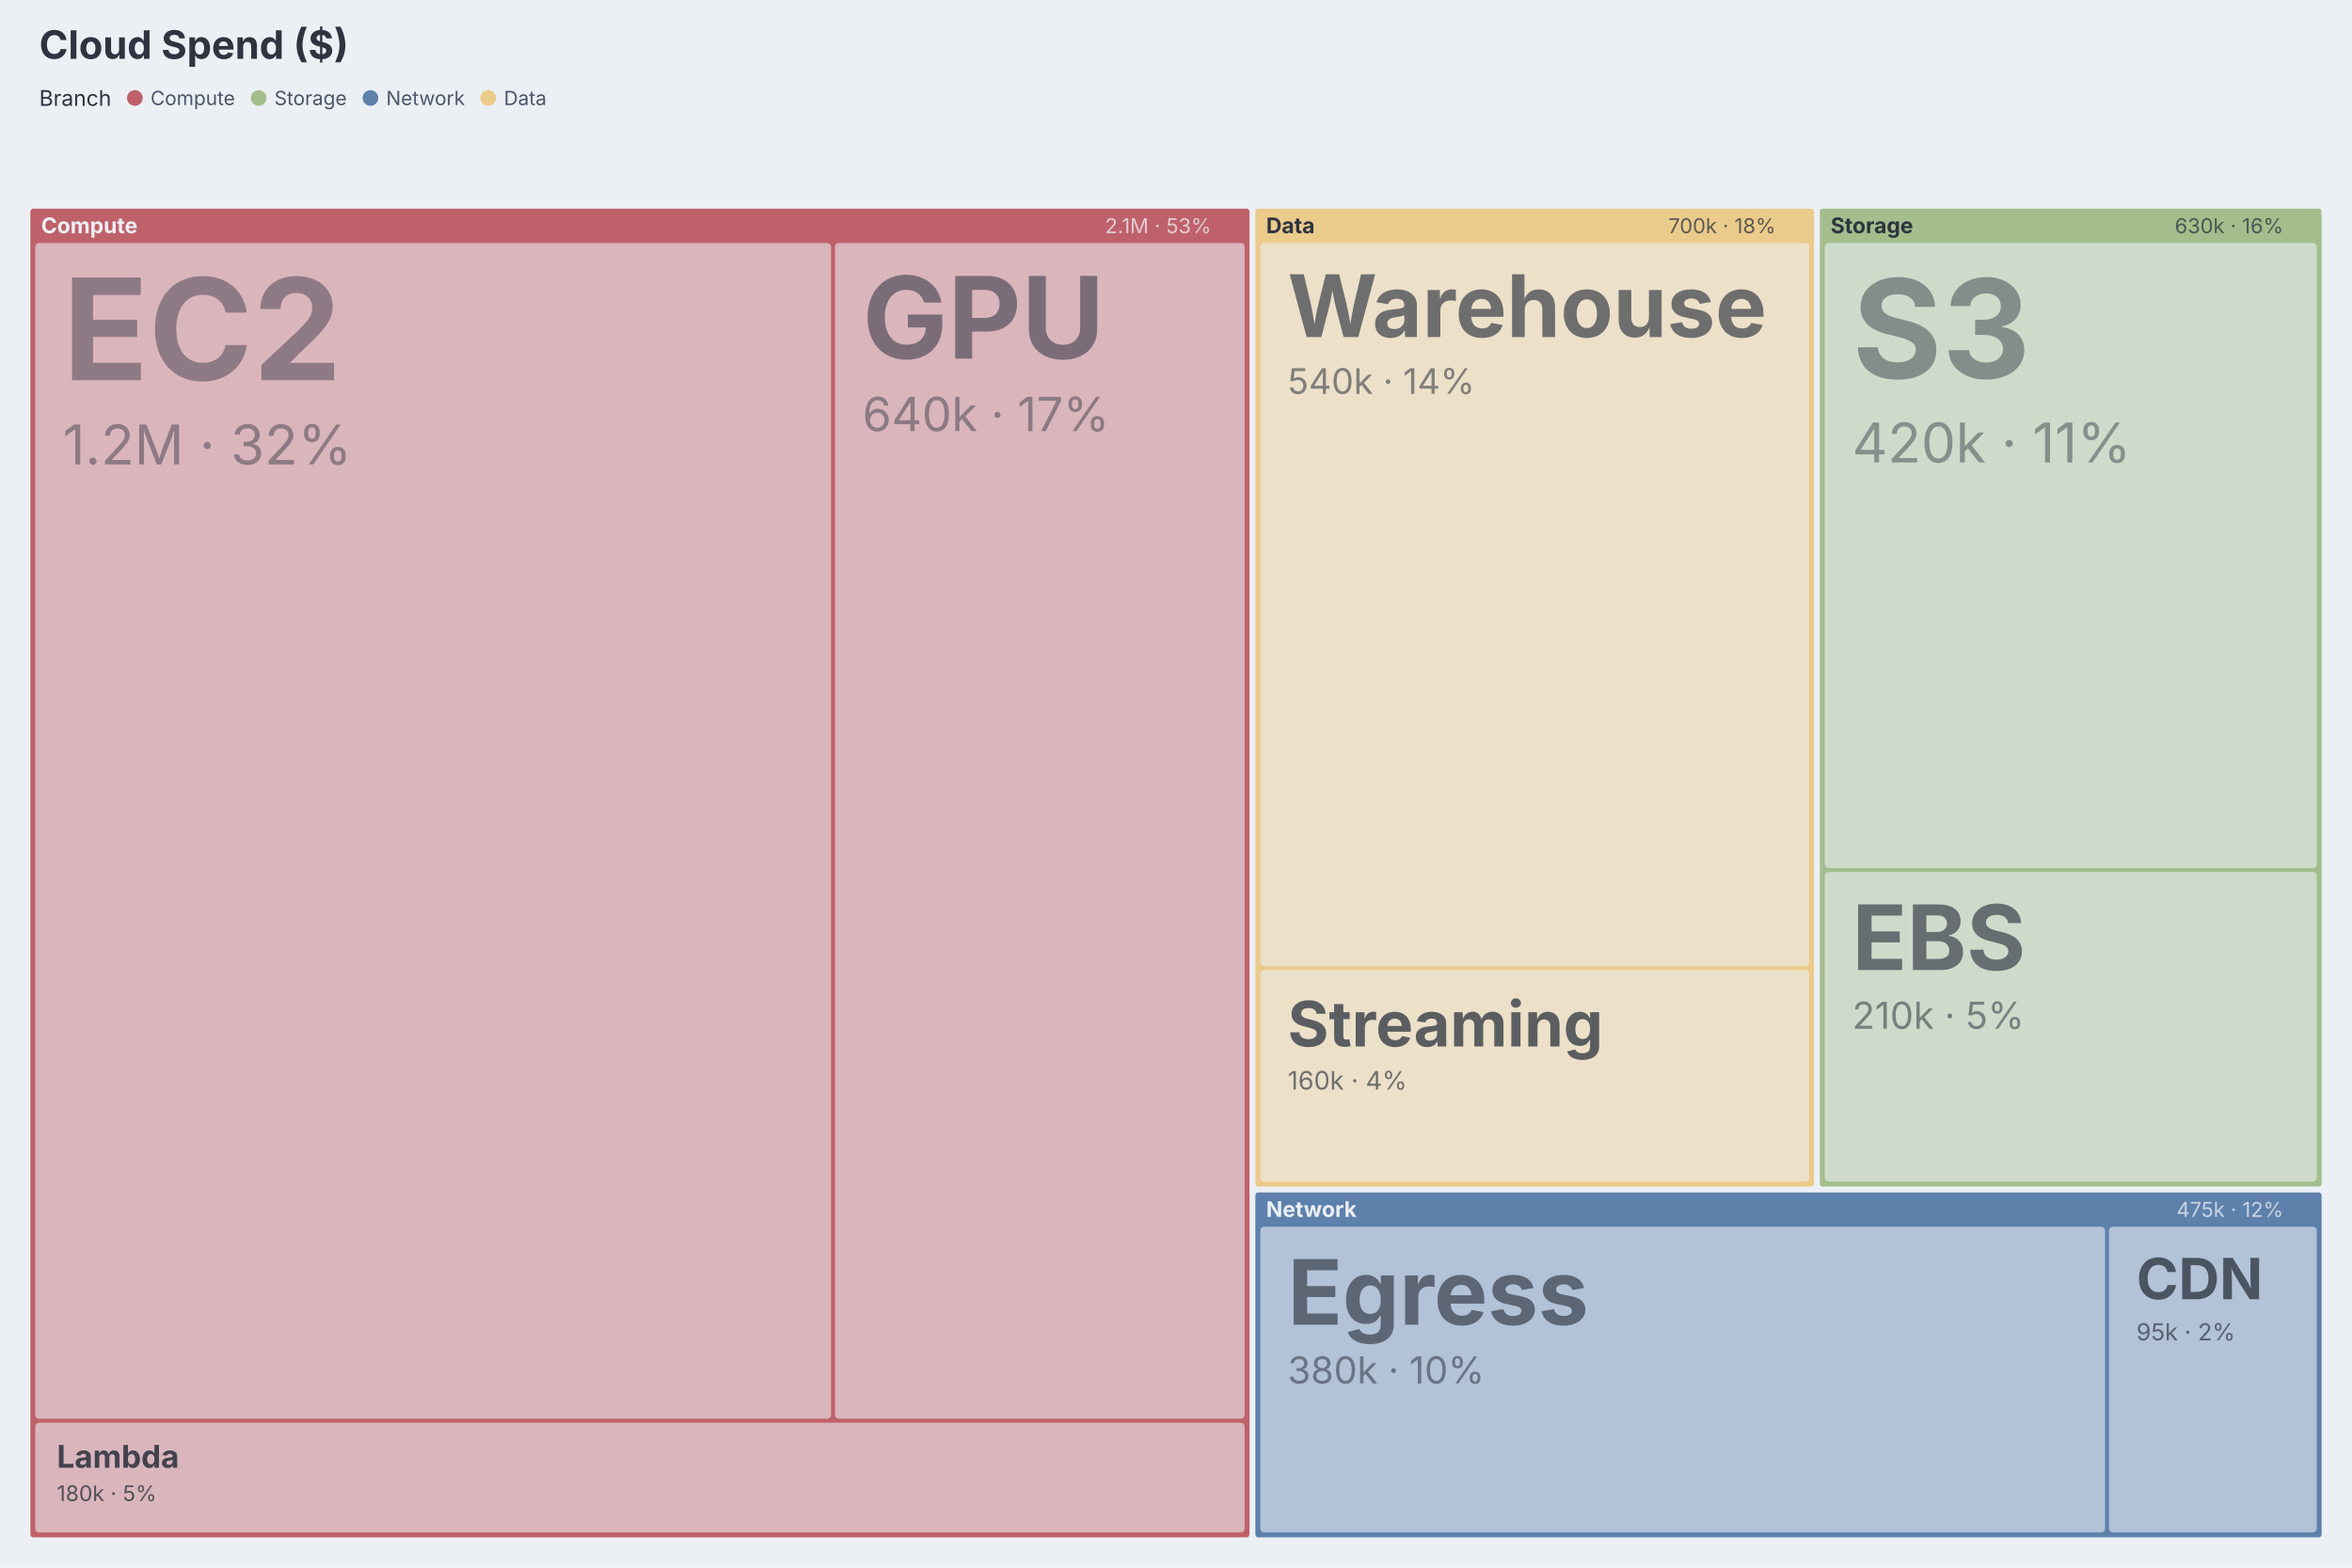
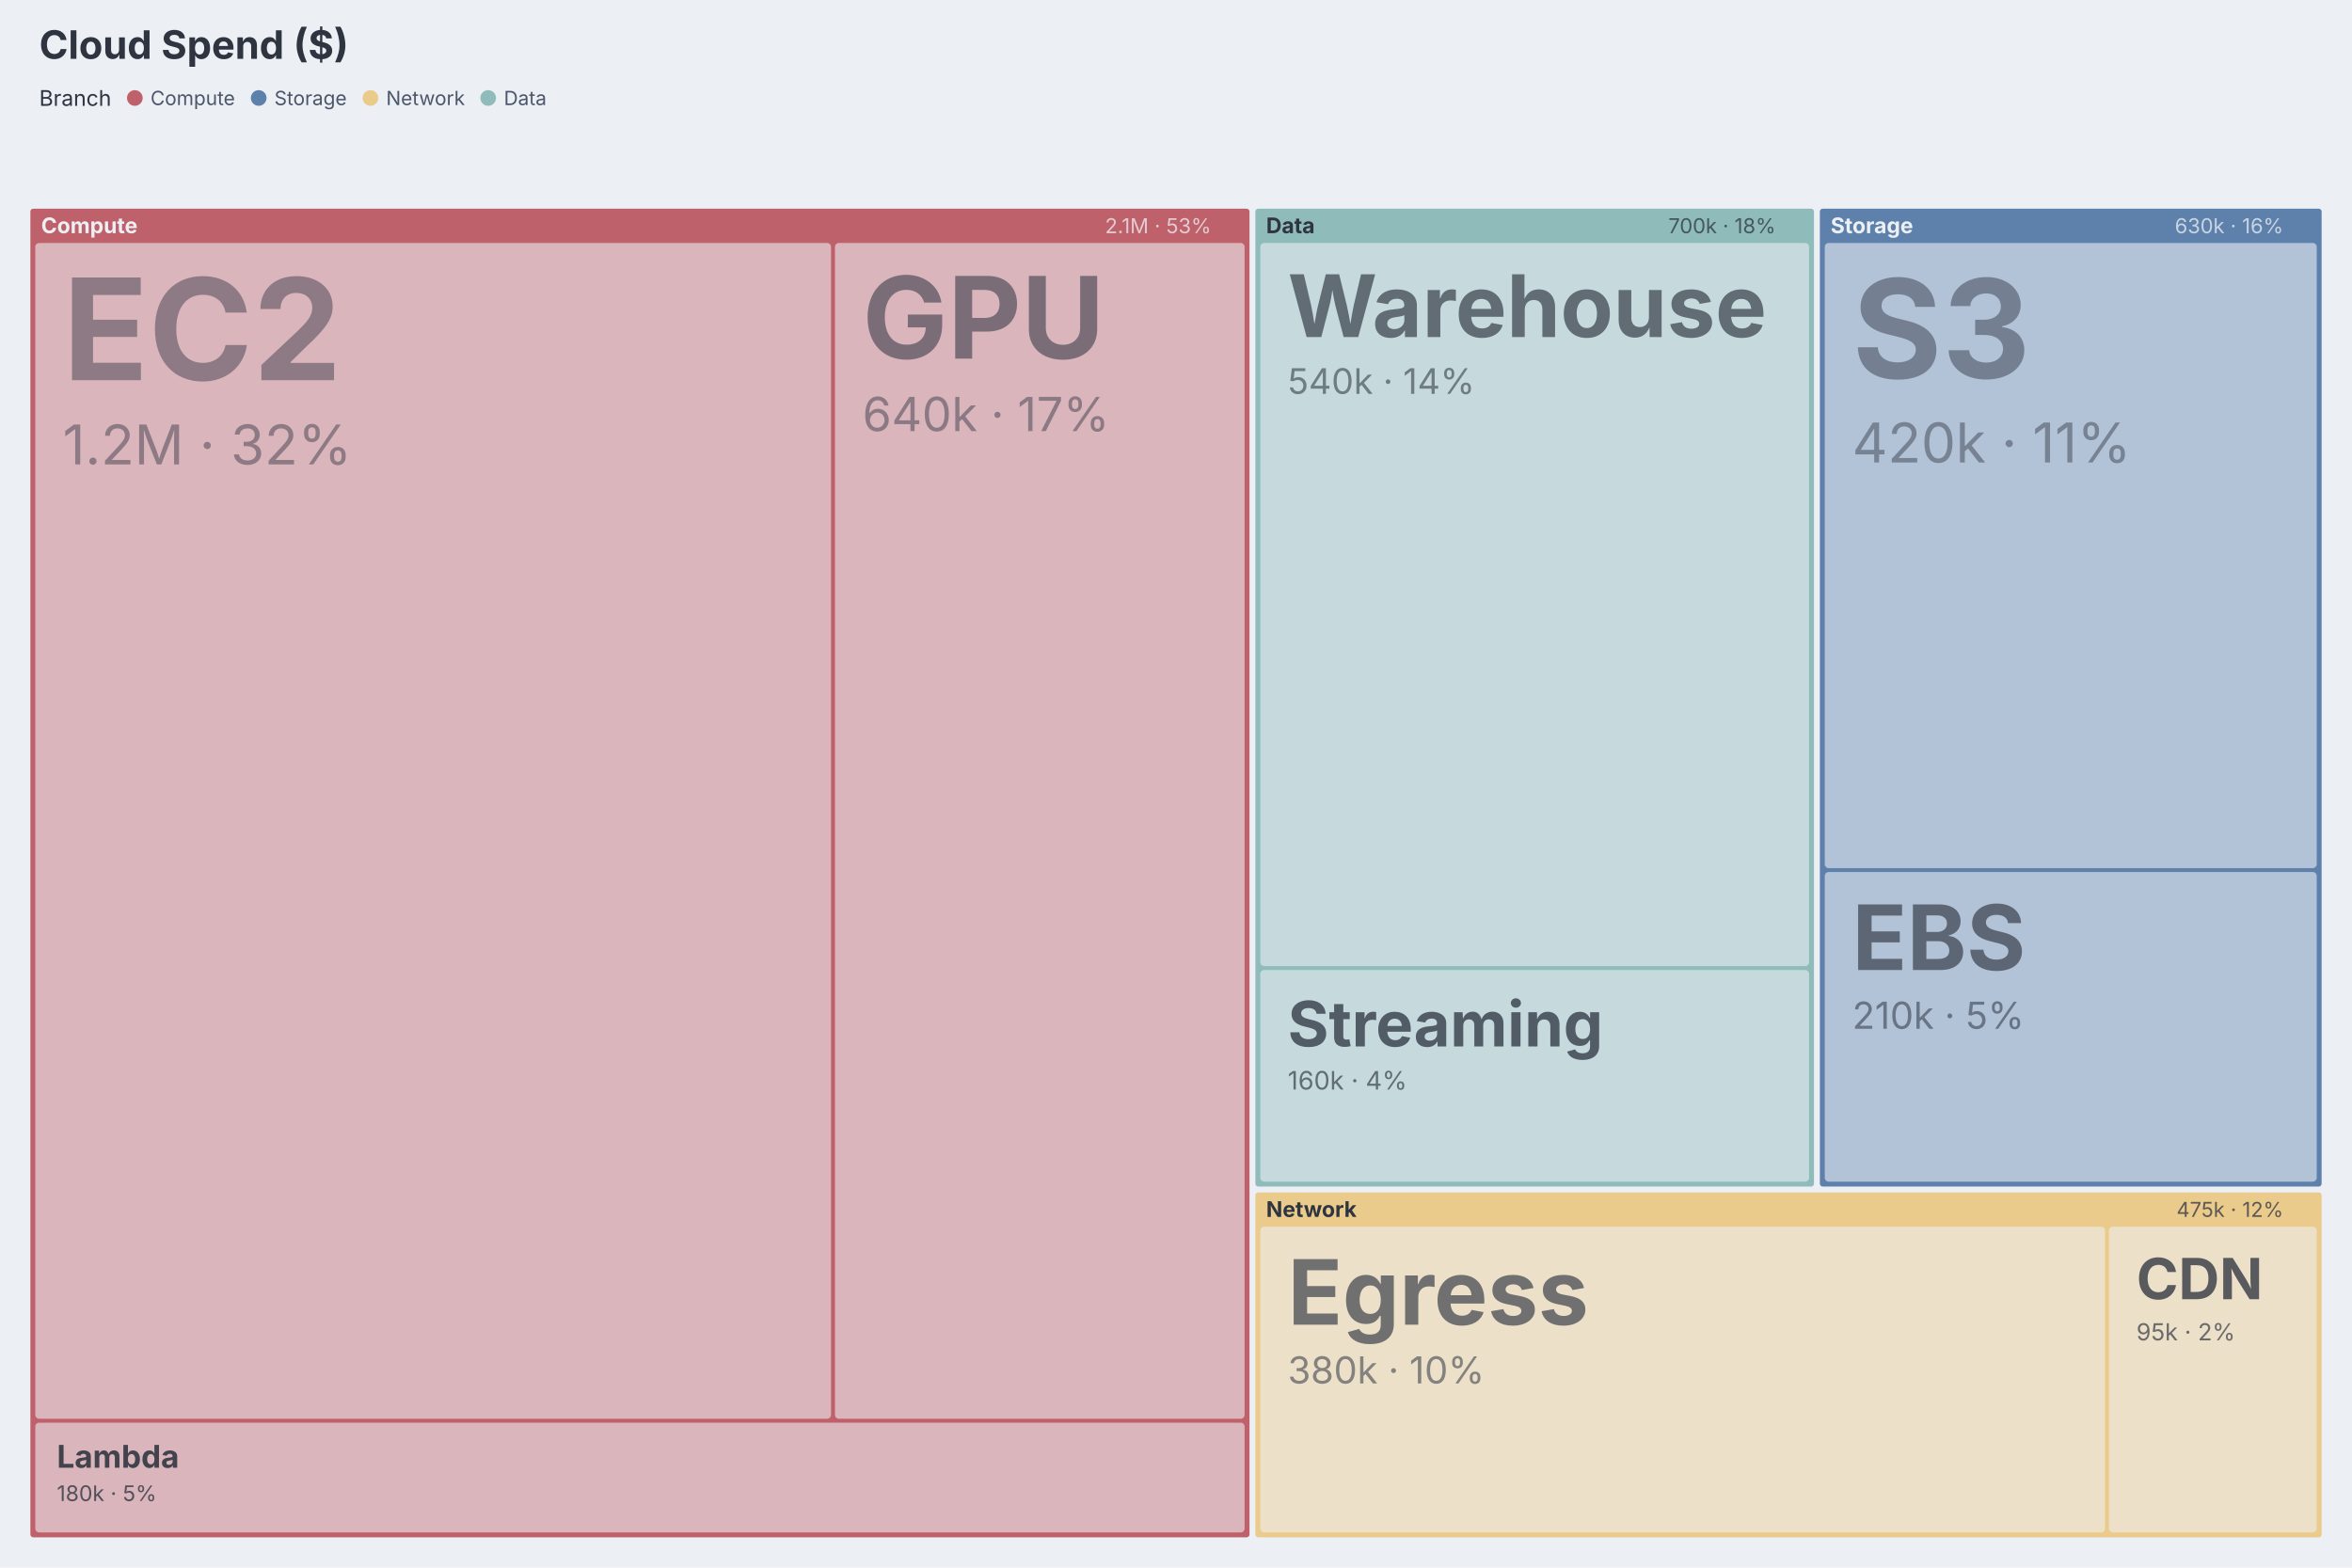
<svg xmlns="http://www.w3.org/2000/svg" aria-describedby="dgmo-desc-068f55e3" role="img" aria-label="Cloud Spend ($) — Treemap diagram" width="1200" height="800" viewBox="0 0 1200 800" preserveAspectRatio="xMidYMin meet" class="dgmo-treemap" style="font-family: Inter, system-ui, Avenir, Helvetica, Arial, sans-serif; background: rgb(236, 239, 244);">
  <style>.dgmo-treemap-cell:hover{filter:saturate(1.4) brightness(1.06)}.dgmo-treemap-cell{transition:filter .12s ease, opacity .12s ease}@media (hover:hover){svg:has(.dgmo-treemap-cell[data-branch="Compute"]:hover) .dgmo-treemap-cell[data-branch="Compute"]{filter:saturate(1.4) brightness(1.06)}svg:has(.dgmo-treemap-cell[data-branch="Data"]:hover) .dgmo-treemap-cell[data-branch="Data"]{filter:saturate(1.4) brightness(1.06)}svg:has(.dgmo-treemap-cell[data-branch="Storage"]:hover) .dgmo-treemap-cell[data-branch="Storage"]{filter:saturate(1.4) brightness(1.06)}svg:has(.dgmo-treemap-cell[data-branch="Network"]:hover) .dgmo-treemap-cell[data-branch="Network"]{filter:saturate(1.4) brightness(1.06)}svg:has([data-legend-entry="compute"]:hover) .dgmo-treemap-cell[data-branch="Compute"]{filter:saturate(1.4) brightness(1.06)}svg:has(.dgmo-treemap-cell[data-branch="Compute"]:hover) [data-legend-entry="compute"]{filter:saturate(1.4) brightness(1.06)}svg:has([data-legend-entry="data"]:hover) .dgmo-treemap-cell[data-branch="Data"]{filter:saturate(1.4) brightness(1.06)}svg:has(.dgmo-treemap-cell[data-branch="Data"]:hover) [data-legend-entry="data"]{filter:saturate(1.4) brightness(1.06)}svg:has([data-legend-entry="storage"]:hover) .dgmo-treemap-cell[data-branch="Storage"]{filter:saturate(1.4) brightness(1.06)}svg:has(.dgmo-treemap-cell[data-branch="Storage"]:hover) [data-legend-entry="storage"]{filter:saturate(1.4) brightness(1.06)}svg:has([data-legend-entry="network"]:hover) .dgmo-treemap-cell[data-branch="Network"]{filter:saturate(1.4) brightness(1.06)}svg:has(.dgmo-treemap-cell[data-branch="Network"]:hover) [data-legend-entry="network"]{filter:saturate(1.4) brightness(1.06)}}</style>
  <rect class="dgmo-canvas-bg" x="0" y="0" width="1200" height="800" fill="#eceff4" />
  <style>.dgmo-treemap-focus{opacity:.3;transition:opacity .12s}.dgmo-treemap-cell:hover .dgmo-treemap-focus{opacity:.7}</style>
  <text class="chart-title" x="20" y="30" text-anchor="start" fill="#2e3440" font-family="Inter, system-ui, Avenir, Helvetica, Arial, sans-serif" font-size="20" font-weight="bold" data-line-number="1">Cloud Spend ($)</text>
  <g class="dgmo-treemap-cells" transform="translate(12,88)">
    <g class="dgmo-treemap-cell" transform="translate(3,18)" data-node-path="Compute" data-branch="Compute" data-line-number="3">
      <rect class="dgmo-treemap-rect branch" width="623" height="679" rx="2" fill="#bf616a" fill-opacity="1" stroke="#eceff4" stroke-width="1" />
      <text class="dgmo-treemap-header" x="6" y="13" font-size="11" font-weight="bold" fill="#eceff4">Compute</text>
      <text class="dgmo-treemap-header-value" x="603" y="13" text-anchor="end" font-size="10.5" fill="#eceff4" opacity="0.75">2.1M · 53%</text>
    </g>
    <g class="dgmo-treemap-cell" transform="translate(628,18)" data-node-path="Data" data-branch="Data" data-line-number="13">
-       <rect class="dgmo-treemap-rect branch" width="286" height="500" rx="2" fill="#ebcb8b" fill-opacity="1" stroke="#eceff4" stroke-width="1" />
+       <rect class="dgmo-treemap-rect branch" width="286" height="500" rx="2" fill="#8fbcbb" fill-opacity="1" stroke="#eceff4" stroke-width="1" />
      <text class="dgmo-treemap-header" x="6" y="13" font-size="11" font-weight="bold" fill="#2e3440">Data</text>
      <text class="dgmo-treemap-header-value" x="266" y="13" text-anchor="end" font-size="10.5" fill="#2e3440" opacity="0.75">700k · 18%</text>
    </g>
    <g class="dgmo-treemap-cell" transform="translate(916,18)" data-node-path="Storage" data-branch="Storage" data-line-number="7">
-       <rect class="dgmo-treemap-rect branch" width="257" height="500" rx="2" fill="#a3be8c" fill-opacity="1" stroke="#eceff4" stroke-width="1" />
-       <text class="dgmo-treemap-header" x="6" y="13" font-size="11" font-weight="bold" fill="#2e3440">Storage</text>
-       <text class="dgmo-treemap-header-value" x="237" y="13" text-anchor="end" font-size="10.5" fill="#2e3440" opacity="0.75">630k · 16%</text>
+       <rect class="dgmo-treemap-rect branch" width="257" height="500" rx="2" fill="#5e81ac" fill-opacity="1" stroke="#eceff4" stroke-width="1" />
+       <text class="dgmo-treemap-header" x="6" y="13" font-size="11" font-weight="bold" fill="#eceff4">Storage</text>
+       <text class="dgmo-treemap-header-value" x="237" y="13" text-anchor="end" font-size="10.5" fill="#eceff4" opacity="0.75">630k · 16%</text>
    </g>
    <g class="dgmo-treemap-cell" transform="translate(628,520)" data-node-path="Network" data-branch="Network" data-line-number="10">
-       <rect class="dgmo-treemap-rect branch" width="545" height="177" rx="2" fill="#5e81ac" fill-opacity="1" stroke="#eceff4" stroke-width="1" />
-       <text class="dgmo-treemap-header" x="6" y="13" font-size="11" font-weight="bold" fill="#eceff4">Network</text>
-       <text class="dgmo-treemap-header-value" x="525" y="13" text-anchor="end" font-size="10.5" fill="#eceff4" opacity="0.75">475k · 12%</text>
+       <rect class="dgmo-treemap-rect branch" width="545" height="177" rx="2" fill="#ebcb8b" fill-opacity="1" stroke="#eceff4" stroke-width="1" />
+       <text class="dgmo-treemap-header" x="6" y="13" font-size="11" font-weight="bold" fill="#2e3440">Network</text>
+       <text class="dgmo-treemap-header-value" x="525" y="13" text-anchor="end" font-size="10.5" fill="#2e3440" opacity="0.75">475k · 12%</text>
    </g>
    <g class="dgmo-treemap-cell" transform="translate(6,36)" data-node-path="Compute / EC2" data-branch="Compute" data-line-number="4">
      <rect class="dgmo-treemap-rect" width="406" height="600" rx="2" fill="#dab5bc" fill-opacity="1" stroke="#eceff4" stroke-width="0" />
      <text class="dgmo-treemap-label" x="14" y="70" font-size="72" font-weight="bold" fill="#2e3440" opacity="0.45">EC2</text>
      <text class="dgmo-treemap-value" x="14" y="113" font-size="28" fill="#2e3440" opacity="0.45">1.2M · 32%</text>
    </g>
    <g class="dgmo-treemap-cell" transform="translate(414,36)" data-node-path="Compute / GPU" data-branch="Compute" data-line-number="6">
      <rect class="dgmo-treemap-rect" width="209" height="600" rx="2" fill="#dab5bc" fill-opacity="1" stroke="#eceff4" stroke-width="0" />
      <text class="dgmo-treemap-label" x="14" y="59" font-size="58" font-weight="bold" fill="#2e3440" opacity="0.558">GPU</text>
      <text class="dgmo-treemap-value" x="14" y="96" font-size="24" fill="#2e3440" opacity="0.458">640k · 17%</text>
    </g>
    <g class="dgmo-treemap-cell" transform="translate(6,638)" data-node-path="Compute / Lambda" data-branch="Compute" data-line-number="5">
      <rect class="dgmo-treemap-rect" width="617" height="56" rx="2" fill="#dab5bc" fill-opacity="1" stroke="#eceff4" stroke-width="0" />
      <text class="dgmo-treemap-label" x="11" y="23" font-size="16" font-weight="bold" fill="#2e3440" opacity="0.881">Lambda</text>
      <text class="dgmo-treemap-value" x="11" y="40" font-size="11" fill="#2e3440" opacity="0.781">180k · 5%</text>
    </g>
    <g class="dgmo-treemap-cell" transform="translate(631,36)" data-node-path="Data / Warehouse" data-branch="Data" data-line-number="14">
-       <rect class="dgmo-treemap-rect" width="280" height="369" rx="2" fill="#ece0c9" fill-opacity="1" stroke="#eceff4" stroke-width="0" />
+       <rect class="dgmo-treemap-rect" width="280" height="369" rx="2" fill="#c6dadd" fill-opacity="1" stroke="#eceff4" stroke-width="0" />
      <text class="dgmo-treemap-label" x="14" y="48" font-size="44" font-weight="bold" fill="#2e3440" opacity="0.665">Warehouse</text>
      <text class="dgmo-treemap-value" x="14" y="77" font-size="18" fill="#2e3440" opacity="0.565">540k · 14%</text>
    </g>
    <g class="dgmo-treemap-cell" transform="translate(631,407)" data-node-path="Data / Streaming" data-branch="Data" data-line-number="15">
-       <rect class="dgmo-treemap-rect" width="280" height="108" rx="2" fill="#ece0c9" fill-opacity="1" stroke="#eceff4" stroke-width="0" />
+       <rect class="dgmo-treemap-rect" width="280" height="108" rx="2" fill="#c6dadd" fill-opacity="1" stroke="#eceff4" stroke-width="0" />
      <text class="dgmo-treemap-label" x="14" y="39" font-size="32" font-weight="bold" fill="#2e3440" opacity="0.758">Streaming</text>
      <text class="dgmo-treemap-value" x="14" y="61" font-size="13" fill="#2e3440" opacity="0.658">160k · 4%</text>
    </g>
    <g class="dgmo-treemap-cell" transform="translate(919,36)" data-node-path="Storage / S3" data-branch="Storage" data-line-number="8">
-       <rect class="dgmo-treemap-rect" width="251" height="319" rx="2" fill="#cedbca" fill-opacity="1" stroke="#eceff4" stroke-width="0" />
+       <rect class="dgmo-treemap-rect" width="251" height="319" rx="2" fill="#b2c2d7" fill-opacity="1" stroke="#eceff4" stroke-width="0" />
      <text class="dgmo-treemap-label" x="14" y="69" font-size="70" font-weight="bold" fill="#2e3440" opacity="0.465">S3</text>
      <text class="dgmo-treemap-value" x="14" y="112" font-size="28" fill="#2e3440" opacity="0.45">420k · 11%</text>
    </g>
    <g class="dgmo-treemap-cell" transform="translate(919,357)" data-node-path="Storage / EBS" data-branch="Storage" data-line-number="9">
-       <rect class="dgmo-treemap-rect" width="251" height="158" rx="2" fill="#cedbca" fill-opacity="1" stroke="#eceff4" stroke-width="0" />
+       <rect class="dgmo-treemap-rect" width="251" height="158" rx="2" fill="#b2c2d7" fill-opacity="1" stroke="#eceff4" stroke-width="0" />
      <text class="dgmo-treemap-label" x="14" y="50" font-size="46" font-weight="bold" fill="#2e3440" opacity="0.65">EBS</text>
      <text class="dgmo-treemap-value" x="14" y="80" font-size="19" fill="#2e3440" opacity="0.55">210k · 5%</text>
    </g>
    <g class="dgmo-treemap-cell" transform="translate(631,538)" data-node-path="Network / Egress" data-branch="Network" data-line-number="11">
-       <rect class="dgmo-treemap-rect" width="431" height="156" rx="2" fill="#b2c2d7" fill-opacity="1" stroke="#eceff4" stroke-width="0" />
+       <rect class="dgmo-treemap-rect" width="431" height="156" rx="2" fill="#ece0c9" fill-opacity="1" stroke="#eceff4" stroke-width="0" />
      <text class="dgmo-treemap-label" x="14" y="50" font-size="46" font-weight="bold" fill="#2e3440" opacity="0.65">Egress</text>
      <text class="dgmo-treemap-value" x="14" y="80" font-size="19" fill="#2e3440" opacity="0.55">380k · 10%</text>
    </g>
    <g class="dgmo-treemap-cell" transform="translate(1064,538)" data-node-path="Network / CDN" data-branch="Network" data-line-number="12">
-       <rect class="dgmo-treemap-rect" width="106" height="156" rx="2" fill="#b2c2d7" fill-opacity="1" stroke="#eceff4" stroke-width="0" />
+       <rect class="dgmo-treemap-rect" width="106" height="156" rx="2" fill="#ece0c9" fill-opacity="1" stroke="#eceff4" stroke-width="0" />
      <text class="dgmo-treemap-label" x="14" y="37" font-size="29" font-weight="bold" fill="#2e3440" opacity="0.781">CDN</text>
      <text class="dgmo-treemap-value" x="14" y="58" font-size="12" fill="#2e3440" opacity="0.681">95k · 2%</text>
    </g>
  </g>
  <g class="dgmo-treemap-legend" transform="translate(0, 36)">
    <g data-frame-legend="" data-dx="20" transform="translate(20,0)">
      <g class="dgmo-legend" data-legend-title-relation="below-title" data-legend-capsule-addon-width="0" data-legend-active="branch" data-legend-left="0" data-legend-right="266.805">
        <g transform="translate(0,0)" data-legend-group="branch">
          <text x="0" y="14" dominant-baseline="central" font-size="11" font-weight="normal" fill="#2e3440" font-family="Inter, system-ui, Avenir, Helvetica, Arial, sans-serif">Branch</text>
          <g data-legend-entry="compute" data-series-name="Compute">
            <rect data-legend-hit="" x="44.795" y="0" width="63.19" height="28" fill="transparent" />
            <circle cx="48.795" cy="14" r="4" fill="#bf616a" />
            <text x="56.795" y="14" dominant-baseline="central" font-size="10" fill="#4c566a" font-family="Inter, system-ui, Avenir, Helvetica, Arial, sans-serif">Compute</text>
          </g>
          <g data-legend-entry="storage" data-series-name="Storage">
            <rect data-legend-hit="" x="107.985" y="0" width="57.03" height="28" fill="transparent" />
-             <circle cx="111.985" cy="14" r="4" fill="#a3be8c" />
+             <circle cx="111.985" cy="14" r="4" fill="#5e81ac" />
            <text x="119.985" y="14" dominant-baseline="central" font-size="10" fill="#4c566a" font-family="Inter, system-ui, Avenir, Helvetica, Arial, sans-serif">Storage</text>
          </g>
          <g data-legend-entry="network" data-series-name="Network">
            <rect data-legend-hit="" x="165.015" y="0" width="60.06" height="28" fill="transparent" />
-             <circle cx="169.015" cy="14" r="4" fill="#5e81ac" />
+             <circle cx="169.015" cy="14" r="4" fill="#ebcb8b" />
            <text x="177.015" y="14" dominant-baseline="central" font-size="10" fill="#4c566a" font-family="Inter, system-ui, Avenir, Helvetica, Arial, sans-serif">Network</text>
          </g>
          <g data-legend-entry="data" data-series-name="Data">
            <rect data-legend-hit="" x="225.075" y="0" width="41.73" height="28" fill="transparent" />
-             <circle cx="229.075" cy="14" r="4" fill="#ebcb8b" />
+             <circle cx="229.075" cy="14" r="4" fill="#8fbcbb" />
            <text x="237.075" y="14" dominant-baseline="central" font-size="10" fill="#4c566a" font-family="Inter, system-ui, Avenir, Helvetica, Arial, sans-serif">Data</text>
          </g>
        </g>
      </g>
    </g>
  </g>
</svg>
